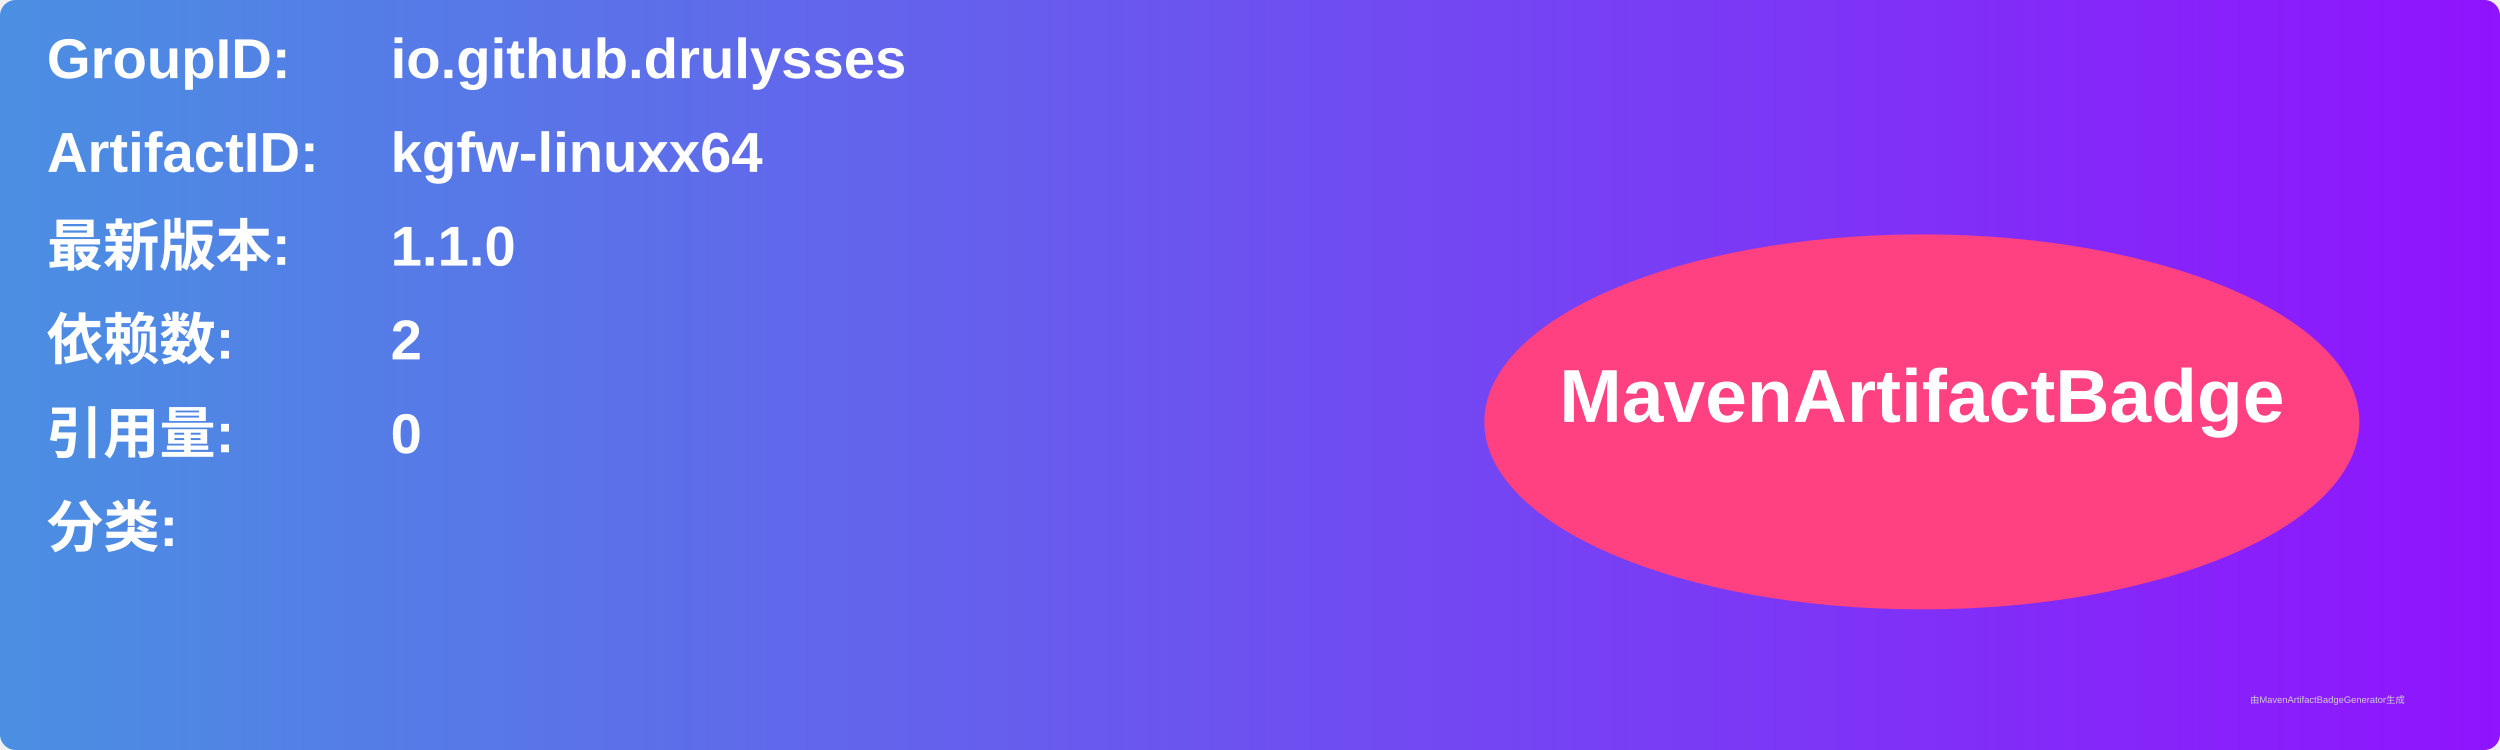
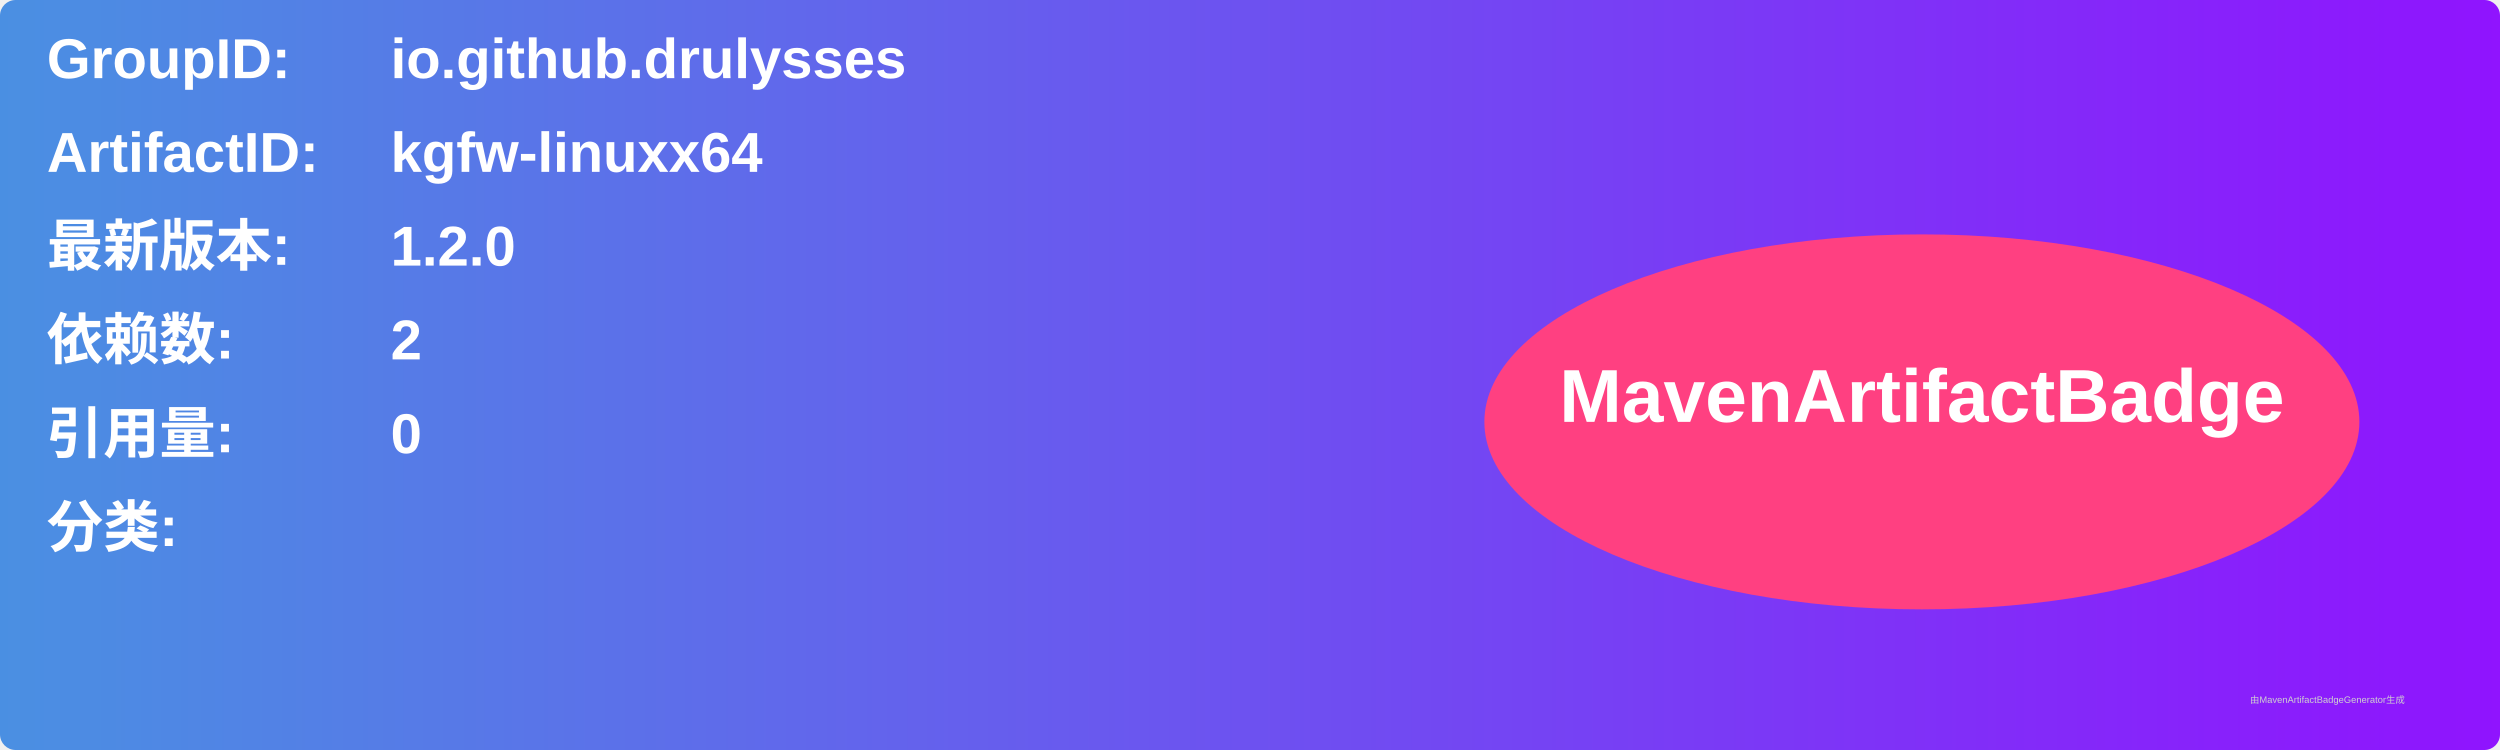
<svg xmlns="http://www.w3.org/2000/svg" width="800" height="240" viewBox="0 0 800 240">
  <linearGradient id="grad" x1="0%" y1="0%" x2="100%" y2="0%">
    <stop offset="0%" stop-color="#4a90e2" />
    <stop offset="100%" stop-color="#9013fe" />
  </linearGradient>
  <rect width="100%" height="100%" rx="5" ry="5" fill="url(#grad)" />
  <g transform="translate(15, 15)">
    <text x="0" y="10" font-family="Arial" font-size="18" fill="white" font-weight="bold" width="260">GroupID:</text>
    <text x="110" y="10" font-family="Arial" font-size="18" fill="white" font-weight="bold" width="460">io.github.drulysses</text>
    <text x="0" y="40" font-family="Arial" font-size="18" fill="white" font-weight="bold" width="260">ArtifactID:</text>
    <text x="110" y="40" font-family="Arial" font-size="18" fill="white" font-weight="bold" width="460">kgfw-linuxx64</text>
    <text x="0" y="70" font-family="Arial" font-size="18" fill="white" font-weight="bold">最新版本:</text>
    <text x="110" y="70" font-family="Arial" font-size="18" fill="white" font-weight="bold">
-       <tspan font-weight="bold">1.1.0</tspan>
+       <tspan font-weight="bold">1.2.0</tspan>
    </text>
    <text x="0" y="100" font-family="Arial" font-size="18" fill="white" font-weight="bold">依赖数: </text>
    <text x="110" y="100" font-family="Arial" font-size="18" fill="white">
      <tspan font-weight="bold">2</tspan>
    </text>
    <text x="0" y="130" font-family="Arial" font-size="18" fill="white" font-weight="bold">引用量: </text>
    <text x="110" y="130" font-family="Arial" font-size="18" fill="white">
      <tspan font-weight="bold">0</tspan>
    </text>
    <text x="0" y="160" font-family="Arial" font-size="18" fill="white" font-weight="bold">分类:</text>
    <text x="10" y="190" font-family="Arial" font-size="10" fill="white">
      <tspan font-weight="bold" />
    </text>
    <ellipse cx="600" cy="120" rx="140" ry="60" fill="#ff4081" />
    <text x="600" y="120" text-anchor="middle" font-family="Arial" font-size="24" fill="white" font-weight="bold">MavenArtifactBadge</text>
  </g>
  <text x="720" y="225" font-family="Arial" font-size="3" fill="#d0d0d0">由MavenArtifactBadgeGenerator生成</text>
</svg>
